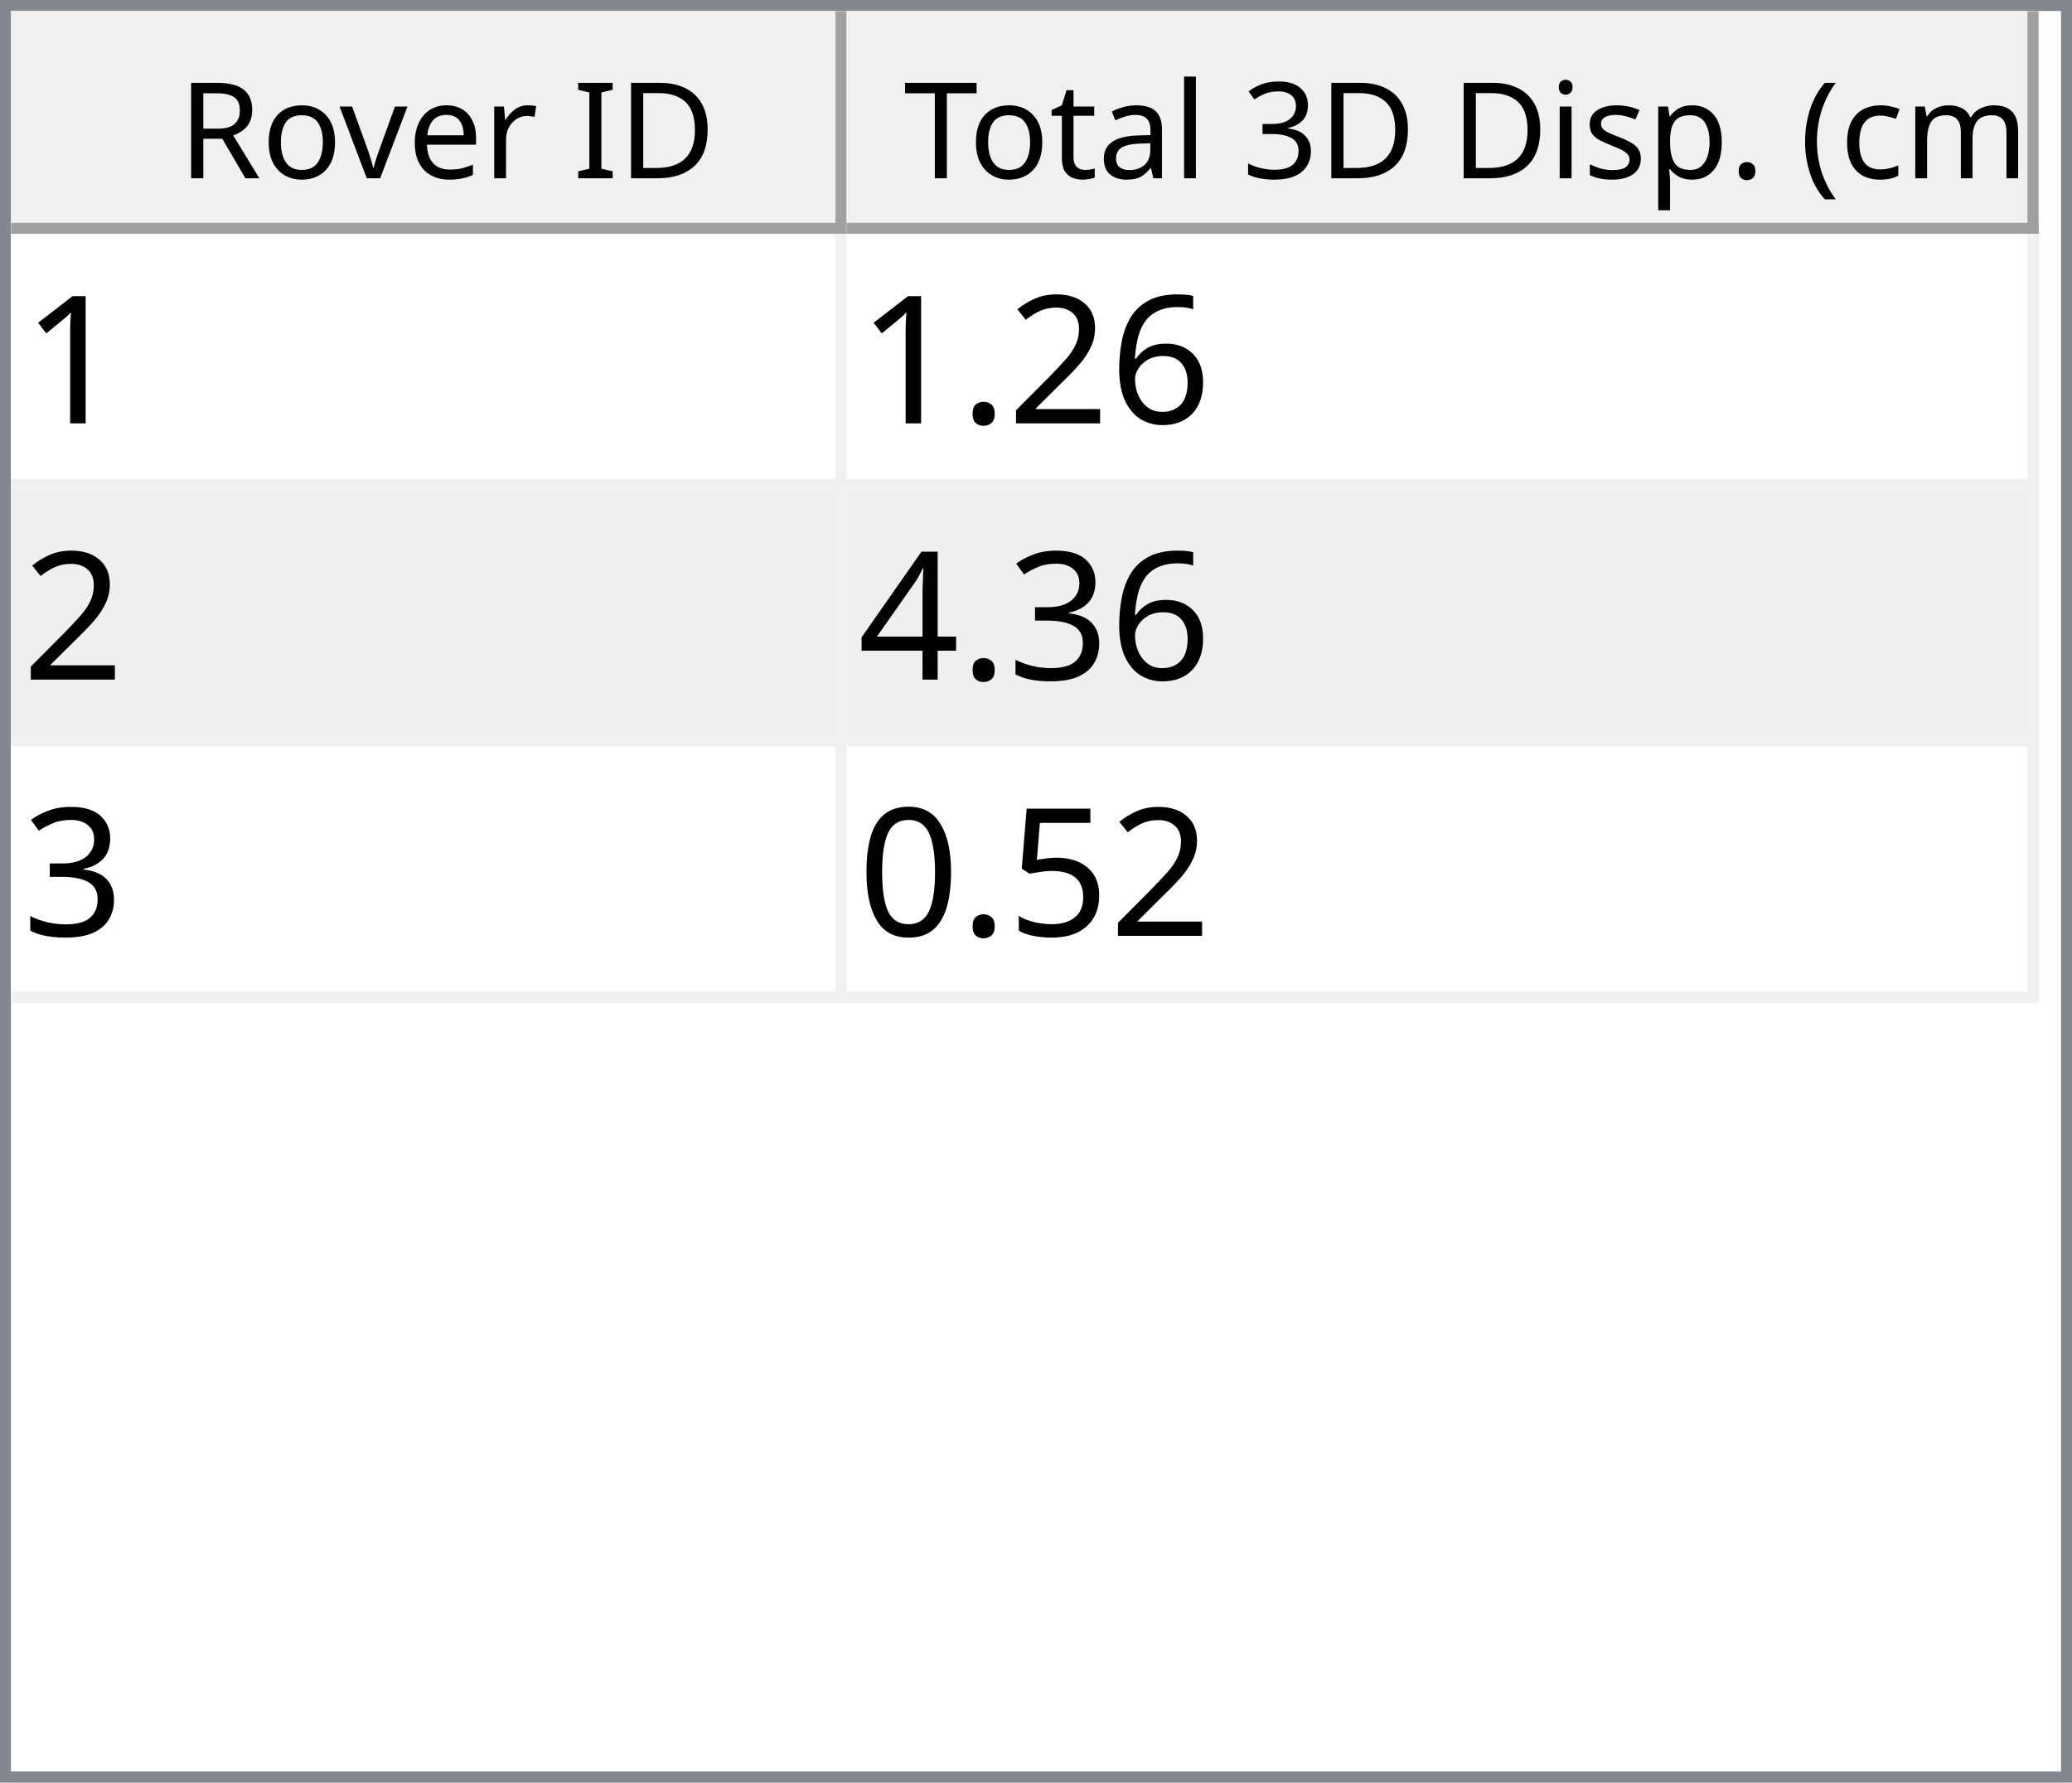
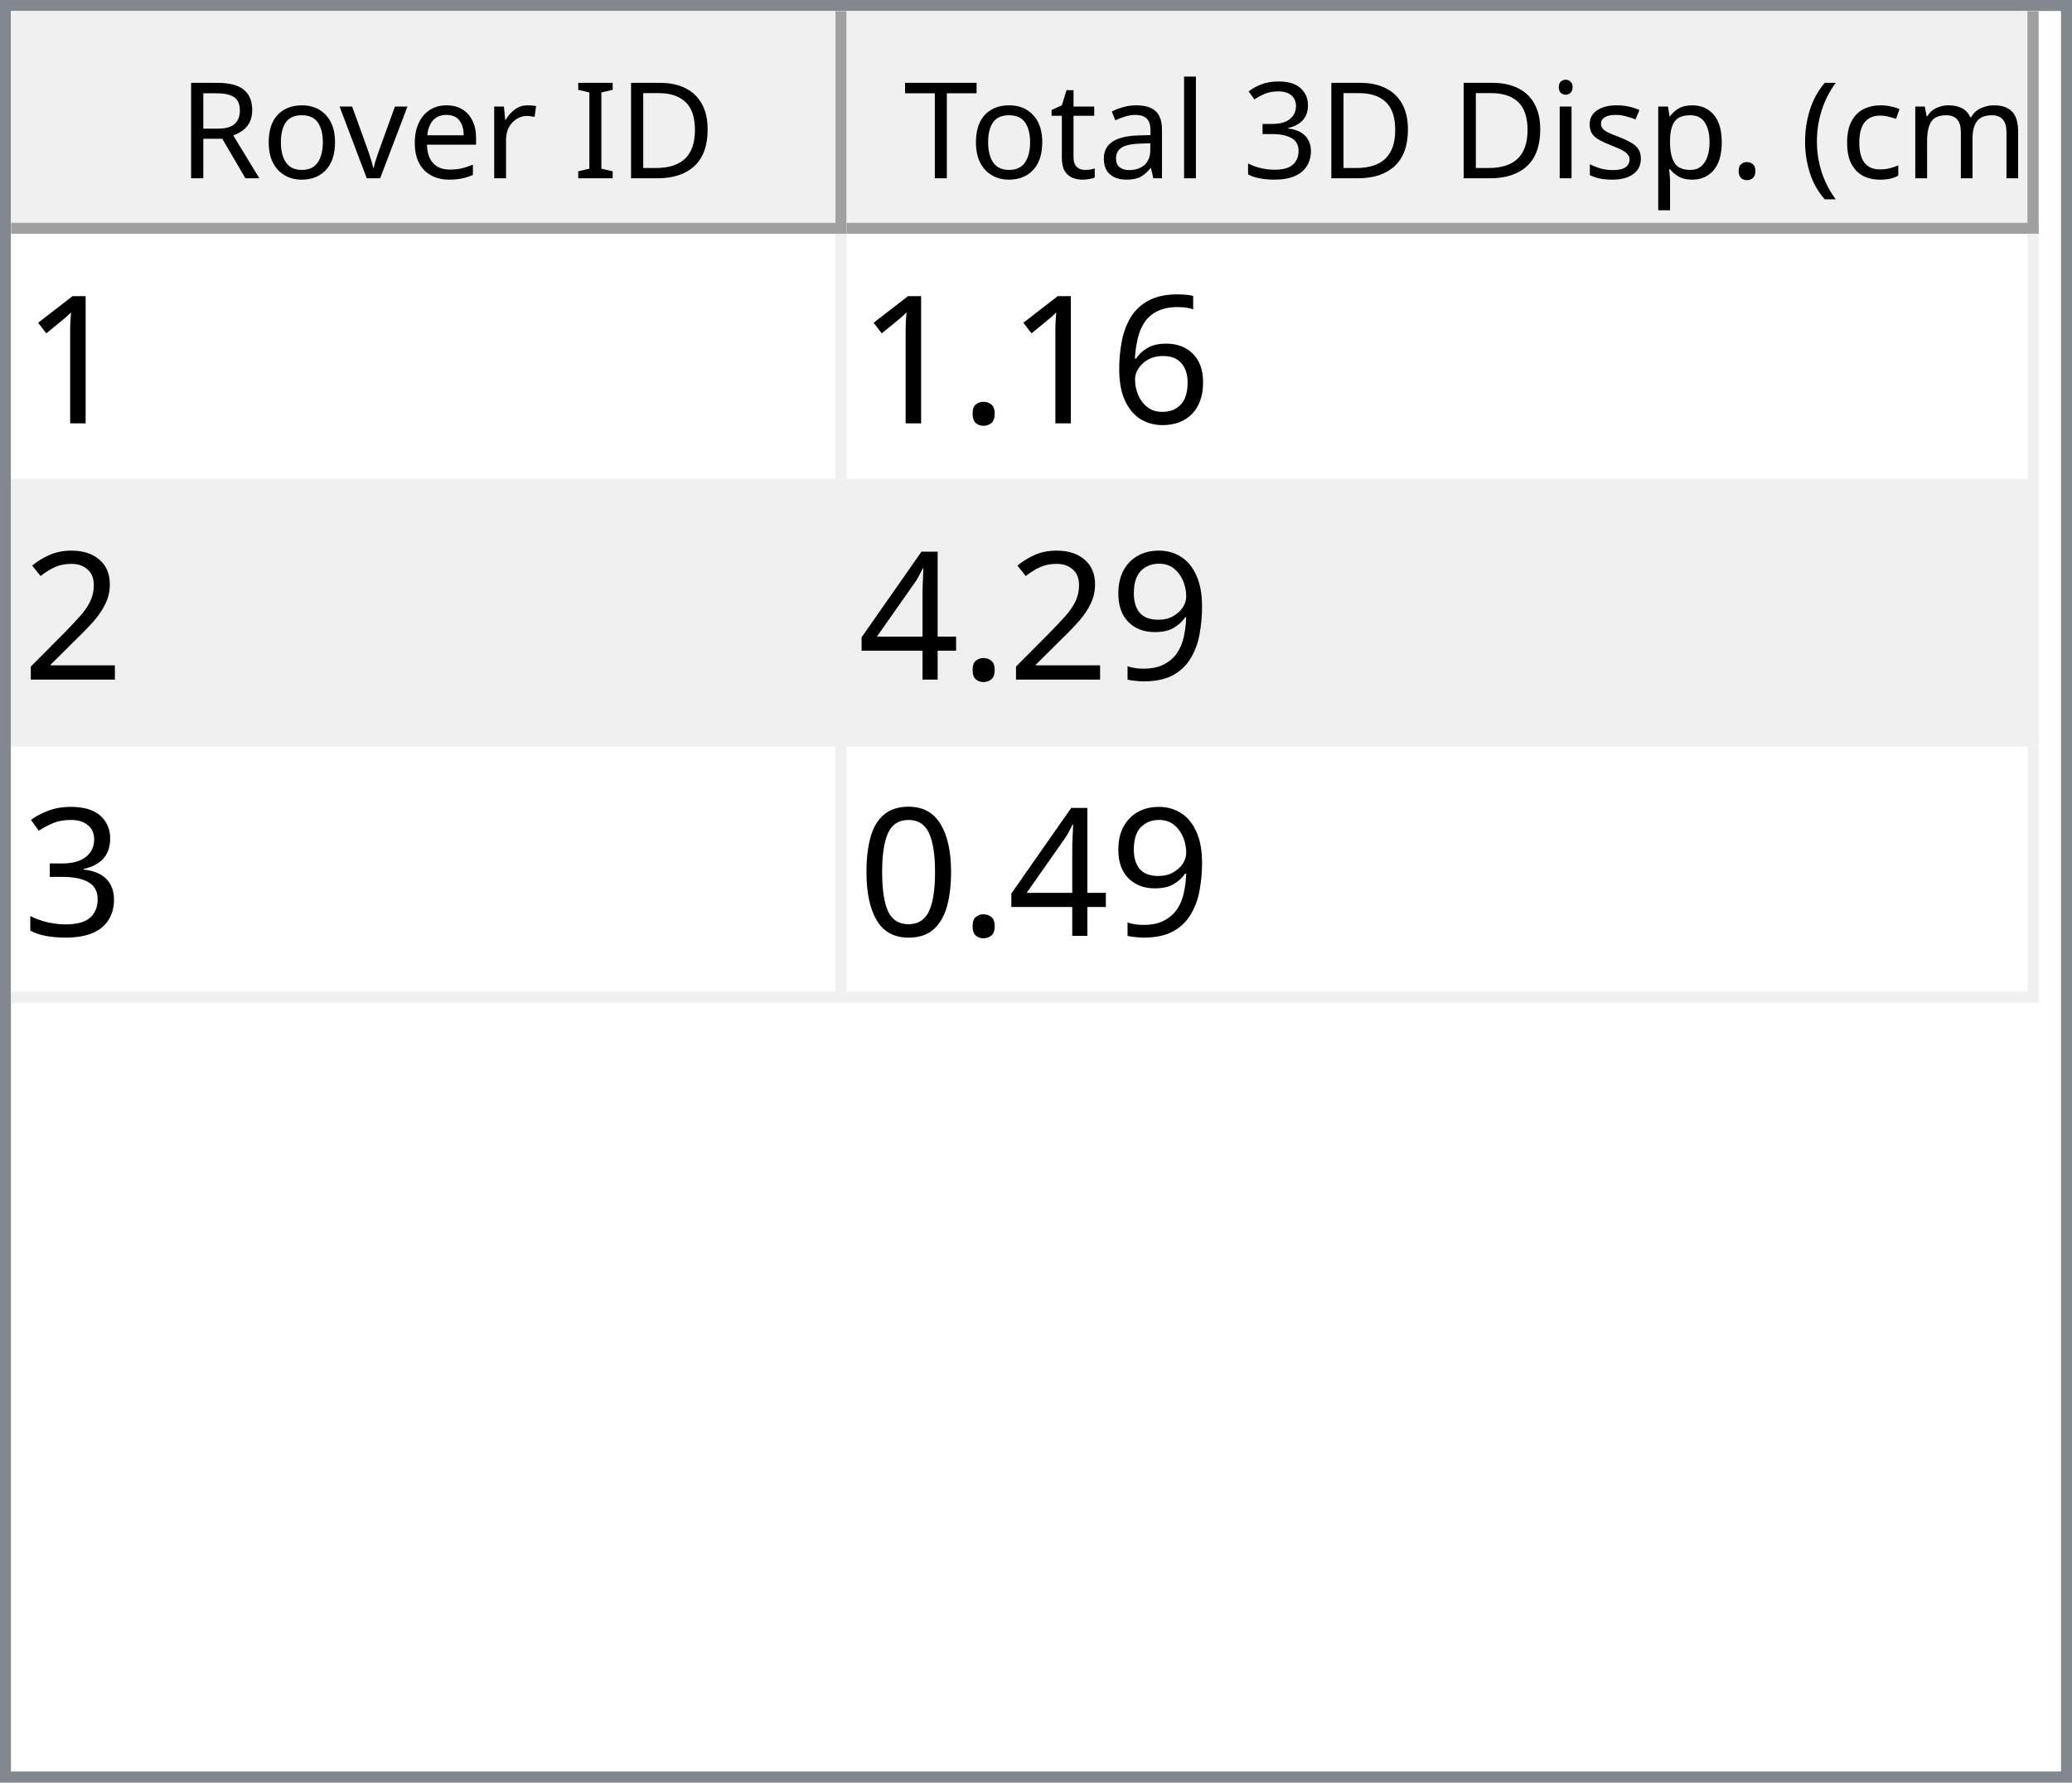
<svg xmlns="http://www.w3.org/2000/svg" style="fill-opacity:1; color-rendering:auto; color-interpolation:auto; text-rendering:auto; stroke:black; stroke-linecap:square; stroke-miterlimit:10; shape-rendering:auto; stroke-opacity:1; fill:black; stroke-dasharray:none; font-weight:normal; stroke-width:1; font-family:'Dialog'; font-style:normal; stroke-linejoin:miter; font-size:12px; stroke-dashoffset:0; image-rendering:auto;" width="186" height="160">
  <defs id="genericDefs" />
  <g>
    <defs id="defs1">
      <clipPath clipPathUnits="userSpaceOnUse" id="clipPath1">
        <path d="M0 0 L186 0 L186 160 L0 160 L0 0 Z" />
      </clipPath>
      <clipPath clipPathUnits="userSpaceOnUse" id="clipPath2">
        <path d="M0 0 L0 160 L186 160 L186 0 Z" />
      </clipPath>
      <clipPath clipPathUnits="userSpaceOnUse" id="clipPath3">
        <path d="M0 0 L0 20 L184 20 L184 0 Z" />
      </clipPath>
      <clipPath clipPathUnits="userSpaceOnUse" id="clipPath4">
        <path d="M0 0 L0 20 L75 20 L75 0 Z" />
      </clipPath>
      <clipPath clipPathUnits="userSpaceOnUse" id="clipPath5">
        <path d="M1 1 L1 19 L74 19 L74 1 Z" />
      </clipPath>
      <clipPath clipPathUnits="userSpaceOnUse" id="clipPath6">
        <path d="M0 0 L0 18 L73 18 L73 0 Z" />
      </clipPath>
      <clipPath clipPathUnits="userSpaceOnUse" id="clipPath7">
        <path d="M-0.5 -0.5 L-0.5 19.5 L74.5 19.5 L74.5 -0.5 Z" />
      </clipPath>
      <clipPath clipPathUnits="userSpaceOnUse" id="clipPath8">
        <path d="M0 0 L0 20 L107 20 L107 0 Z" />
      </clipPath>
      <clipPath clipPathUnits="userSpaceOnUse" id="clipPath9">
        <path d="M1 1 L1 19 L106 19 L106 1 Z" />
      </clipPath>
      <clipPath clipPathUnits="userSpaceOnUse" id="clipPath10">
        <path d="M0 0 L0 18 L105 18 L105 0 Z" />
      </clipPath>
      <clipPath clipPathUnits="userSpaceOnUse" id="clipPath11">
        <path d="M-0.5 -0.5 L-0.5 19.5 L106.5 19.5 L106.5 -0.5 Z" />
      </clipPath>
      <clipPath clipPathUnits="userSpaceOnUse" id="clipPath12">
        <path d="M0 0 L0 138 L184 138 L184 0 Z" />
      </clipPath>
      <clipPath clipPathUnits="userSpaceOnUse" id="clipPath13">
        <path d="M0 0 L0 69 L182 69 L182 0 Z" />
      </clipPath>
      <clipPath clipPathUnits="userSpaceOnUse" id="clipPath14">
        <path d="M-0.5 -0.5 L-0.5 68.5 L181.5 68.5 L181.5 -0.5 Z" />
      </clipPath>
      <clipPath clipPathUnits="userSpaceOnUse" id="clipPath15">
        <path d="M0 0 L0 22 L74 22 L74 0 Z" />
      </clipPath>
      <clipPath clipPathUnits="userSpaceOnUse" id="clipPath16">
        <path d="M0 0 L0 22 L106 22 L106 0 Z" />
      </clipPath>
      <font horiz-adv-x="64.551" id="font1">
        <font-face ascent="107.91" descent="25.098" units-per-em="100" style="font-style:normal; font-family:Segoe UI; font-weight:normal;" />
        <missing-glyph horiz-adv-x="64.551" d="M8.109 0 L8.109 68.266 L56.453 68.266 L56.453 0 L8.109 0 ZM15.328 7.234 L49.219 7.234 L49.219 61.031 L15.328 61.031 L15.328 7.234 Z" />
        <glyph unicode="D" horiz-adv-x="70.117" d="M9.188 0 L9.188 70.016 L28.516 70.016 Q65.531 70.016 65.531 35.891 Q65.531 19.672 55.25 9.836 Q44.969 0 27.734 0 L9.188 0 ZM17.391 62.594 L17.391 7.422 L27.828 7.422 Q41.609 7.422 49.273 14.797 Q56.938 22.172 56.938 35.688 Q56.938 62.594 28.328 62.594 L17.391 62.594 Z" />
        <glyph unicode="I" horiz-adv-x="26.611" d="M17.391 0 L9.188 0 L9.188 70.016 L17.391 70.016 L17.391 0 Z" />
        <glyph unicode=" " horiz-adv-x="27.393" d="" />
        <glyph unicode="r" horiz-adv-x="34.766" d="M34.188 41.891 Q32.078 43.5 28.125 43.5 Q23 43.5 19.555 38.672 Q16.109 33.844 16.109 25.484 L16.109 0 L8.109 0 L8.109 50 L16.109 50 L16.109 39.703 L16.312 39.703 Q18.016 44.969 21.531 47.922 Q25.047 50.875 29.391 50.875 Q32.516 50.875 34.188 50.203 L34.188 41.891 Z" />
        <glyph unicode="e" horiz-adv-x="52.295" d="M48.297 23 L12.984 23 Q13.188 14.656 17.484 10.109 Q21.781 5.562 29.297 5.562 Q37.75 5.562 44.828 11.141 L44.828 3.609 Q38.234 -1.172 27.391 -1.172 Q16.797 -1.172 10.742 5.641 Q4.688 12.453 4.688 24.812 Q4.688 36.469 11.305 43.82 Q17.922 51.172 27.734 51.172 Q37.547 51.172 42.922 44.828 Q48.297 38.484 48.297 27.203 L48.297 23 ZM40.094 29.781 Q40.047 36.719 36.75 40.578 Q33.453 44.438 27.594 44.438 Q21.922 44.438 17.969 40.383 Q14.016 36.328 13.094 29.781 L40.094 29.781 Z" />
        <glyph unicode="v" horiz-adv-x="47.9" d="M47.406 50 L27.484 0 L19.625 0 L0.688 50 L9.469 50 L22.172 13.672 Q23.578 9.672 23.922 6.688 L24.125 6.688 Q24.609 10.453 25.688 13.484 L38.969 50 L47.406 50 Z" />
        <glyph unicode="o" horiz-adv-x="58.594" d="M29 -1.172 Q17.922 -1.172 11.305 5.836 Q4.688 12.844 4.688 24.422 Q4.688 37.016 11.57 44.094 Q18.453 51.172 30.172 51.172 Q41.359 51.172 47.633 44.289 Q53.906 37.406 53.906 25.203 Q53.906 13.234 47.141 6.031 Q40.375 -1.172 29 -1.172 ZM29.594 44.438 Q21.875 44.438 17.383 39.188 Q12.891 33.938 12.891 24.703 Q12.891 15.828 17.43 10.695 Q21.969 5.562 29.594 5.562 Q37.359 5.562 41.531 10.594 Q45.703 15.625 45.703 24.906 Q45.703 34.281 41.531 39.359 Q37.359 44.438 29.594 44.438 Z" />
        <glyph unicode="R" horiz-adv-x="59.814" d="M59.375 0 L49.609 0 L37.891 19.625 Q36.281 22.359 34.766 24.289 Q33.25 26.219 31.664 27.438 Q30.078 28.656 28.25 29.219 Q26.422 29.781 24.125 29.781 L17.391 29.781 L17.391 0 L9.188 0 L9.188 70.016 L30.078 70.016 Q34.672 70.016 38.555 68.867 Q42.438 67.719 45.289 65.375 Q48.141 63.031 49.758 59.547 Q51.375 56.062 51.375 51.375 Q51.375 47.703 50.273 44.656 Q49.172 41.609 47.148 39.211 Q45.125 36.812 42.266 35.133 Q39.406 33.453 35.844 32.516 L35.844 32.328 Q37.594 31.547 38.891 30.547 Q40.188 29.547 41.359 28.18 Q42.531 26.812 43.68 25.078 Q44.828 23.344 46.234 21.047 L59.375 0 ZM17.391 62.594 L17.391 37.203 L28.516 37.203 Q31.594 37.203 34.203 38.133 Q36.812 39.062 38.719 40.797 Q40.625 42.531 41.703 45.047 Q42.781 47.562 42.781 50.688 Q42.781 56.297 39.141 59.445 Q35.5 62.594 28.609 62.594 L17.391 62.594 Z" />
        <glyph unicode=")" horiz-adv-x="30.176" d="M8.297 -15.922 L1.172 -15.922 Q16.406 2.344 16.406 26.812 Q16.406 51.469 1.078 70.016 L8.297 70.016 Q23.531 52.156 23.531 26.703 Q23.531 1.375 8.297 -15.922 Z" />
        <glyph unicode="m" horiz-adv-x="86.133" d="M79.109 0 L71.094 0 L71.094 28.719 Q71.094 37.016 68.531 40.727 Q65.969 44.438 59.906 44.438 Q54.781 44.438 51.195 39.75 Q47.609 35.062 47.609 28.516 L47.609 0 L39.594 0 L39.594 29.688 Q39.594 44.438 28.219 44.438 Q22.953 44.438 19.531 40.016 Q16.109 35.594 16.109 28.516 L16.109 0 L8.109 0 L8.109 50 L16.109 50 L16.109 42.094 L16.312 42.094 Q21.625 51.172 31.844 51.172 Q36.969 51.172 40.773 48.312 Q44.578 45.453 46 40.828 Q51.562 51.172 62.594 51.172 Q79.109 51.172 79.109 30.812 L79.109 0 Z" />
        <glyph unicode="c" horiz-adv-x="46.191" d="M42.188 2.297 Q36.422 -1.172 28.516 -1.172 Q17.828 -1.172 11.258 5.789 Q4.688 12.75 4.688 23.828 Q4.688 36.188 11.766 43.68 Q18.844 51.172 30.672 51.172 Q37.25 51.172 42.281 48.734 L42.281 40.531 Q36.719 44.438 30.375 44.438 Q22.703 44.438 17.797 38.945 Q12.891 33.453 12.891 24.516 Q12.891 15.719 17.508 10.641 Q22.125 5.562 29.891 5.562 Q36.422 5.562 42.188 9.906 L42.188 2.297 Z" />
        <glyph unicode="(" horiz-adv-x="30.176" d="M29.109 -15.922 L21.969 -15.922 Q6.844 1.375 6.844 26.703 Q6.844 52.156 21.969 70.016 L29.203 70.016 Q13.875 51.469 13.875 26.812 Q13.875 2.344 29.109 -15.922 Z" />
        <glyph unicode="." horiz-adv-x="21.68" d="M10.891 -1.078 Q8.641 -1.078 7.055 0.539 Q5.469 2.156 5.469 4.391 Q5.469 6.641 7.055 8.273 Q8.641 9.906 10.891 9.906 Q13.188 9.906 14.797 8.273 Q16.406 6.641 16.406 4.391 Q16.406 2.156 14.797 0.539 Q13.188 -1.078 10.891 -1.078 Z" />
        <glyph unicode="p" horiz-adv-x="58.789" d="M16.312 7.234 L16.109 7.234 L16.109 -23 L8.109 -23 L8.109 50 L16.109 50 L16.109 41.219 L16.312 41.219 Q22.219 51.172 33.594 51.172 Q43.266 51.172 48.688 44.461 Q54.109 37.75 54.109 26.469 Q54.109 13.922 48 6.375 Q41.891 -1.172 31.297 -1.172 Q21.578 -1.172 16.312 7.234 ZM16.109 27.391 L16.109 20.406 Q16.109 14.203 20.141 9.883 Q24.172 5.562 30.375 5.562 Q37.641 5.562 41.773 11.133 Q45.906 16.703 45.906 26.609 Q45.906 34.969 42.047 39.703 Q38.188 44.438 31.594 44.438 Q24.609 44.438 20.359 39.578 Q16.109 34.719 16.109 27.391 Z" />
        <glyph unicode="s" horiz-adv-x="42.432" d="M5.078 1.812 L5.078 10.406 Q11.625 5.562 19.484 5.562 Q30.031 5.562 30.031 12.594 Q30.031 14.594 29.125 15.992 Q28.219 17.391 26.68 18.461 Q25.141 19.531 23.07 20.383 Q21 21.234 18.609 22.172 Q15.281 23.484 12.766 24.828 Q10.25 26.172 8.57 27.859 Q6.891 29.547 6.031 31.695 Q5.172 33.844 5.172 36.719 Q5.172 40.234 6.789 42.945 Q8.406 45.656 11.086 47.484 Q13.766 49.312 17.211 50.242 Q20.656 51.172 24.312 51.172 Q30.812 51.172 35.938 48.922 L35.938 40.828 Q30.422 44.438 23.25 44.438 Q21 44.438 19.195 43.922 Q17.391 43.406 16.094 42.477 Q14.797 41.547 14.086 40.258 Q13.375 38.969 13.375 37.406 Q13.375 35.453 14.086 34.133 Q14.797 32.812 16.164 31.789 Q17.531 30.766 19.484 29.938 Q21.438 29.109 23.922 28.125 Q27.25 26.859 29.883 25.516 Q32.516 24.172 34.375 22.484 Q36.234 20.797 37.234 18.602 Q38.234 16.406 38.234 13.375 Q38.234 9.672 36.602 6.938 Q34.969 4.203 32.234 2.398 Q29.5 0.594 25.93 -0.289 Q22.359 -1.172 18.453 -1.172 Q10.75 -1.172 5.078 1.812 Z" />
        <glyph unicode="i" horiz-adv-x="24.219" d="M12.203 62.703 Q10.062 62.703 8.547 64.164 Q7.031 65.625 7.031 67.875 Q7.031 70.125 8.547 71.609 Q10.062 73.094 12.203 73.094 Q14.406 73.094 15.945 71.609 Q17.484 70.125 17.484 67.875 Q17.484 65.719 15.945 64.211 Q14.406 62.703 12.203 62.703 ZM16.109 0 L8.109 0 L8.109 50 L16.109 50 L16.109 0 Z" />
        <glyph unicode="3" horiz-adv-x="53.906" d="M46.531 19.828 Q46.531 15.094 44.75 11.211 Q42.969 7.328 39.719 4.57 Q36.469 1.812 31.93 0.297 Q27.391 -1.219 21.922 -1.219 Q11.922 -1.219 6 2.594 L6 11.188 Q13.094 5.609 22.219 5.609 Q25.875 5.609 28.828 6.539 Q31.781 7.469 33.906 9.227 Q36.031 10.984 37.18 13.477 Q38.328 15.969 38.328 19.094 Q38.328 32.812 18.797 32.812 L12.984 32.812 L12.984 39.594 L18.5 39.594 Q35.797 39.594 35.797 52.484 Q35.797 64.406 22.609 64.406 Q15.188 64.406 8.688 59.422 L8.688 67.188 Q15.375 71.188 24.609 71.188 Q29 71.188 32.57 69.969 Q36.141 68.75 38.68 66.555 Q41.219 64.359 42.609 61.281 Q44 58.203 44 54.5 Q44 40.672 30.031 36.719 L30.031 36.531 Q33.594 36.141 36.625 34.797 Q39.656 33.453 41.852 31.305 Q44.047 29.156 45.289 26.25 Q46.531 23.344 46.531 19.828 Z" />
        <glyph unicode="l" horiz-adv-x="24.219" d="M16.109 0 L8.109 0 L8.109 74.031 L16.109 74.031 L16.109 0 Z" />
        <glyph unicode="a" horiz-adv-x="50.879" d="M43.891 0 L35.891 0 L35.891 7.812 L35.688 7.812 Q30.469 -1.172 20.312 -1.172 Q12.844 -1.172 8.617 2.781 Q4.391 6.734 4.391 13.281 Q4.391 27.297 20.906 29.594 L35.891 31.688 Q35.891 44.438 25.594 44.438 Q16.547 44.438 9.281 38.281 L9.281 46.484 Q16.656 51.172 26.266 51.172 Q43.891 51.172 43.891 32.516 L43.891 0 ZM35.891 25.297 L23.828 23.641 Q18.266 22.859 15.43 20.875 Q12.594 18.891 12.594 13.875 Q12.594 10.203 15.211 7.883 Q17.828 5.562 22.172 5.562 Q28.125 5.562 32.008 9.742 Q35.891 13.922 35.891 20.312 L35.891 25.297 Z" />
        <glyph unicode="t" horiz-adv-x="33.887" d="M31.297 0.484 Q28.469 -1.078 23.828 -1.078 Q10.688 -1.078 10.688 13.578 L10.688 43.172 L2.094 43.172 L2.094 50 L10.688 50 L10.688 62.203 L18.703 64.797 L18.703 50 L31.297 50 L31.297 43.172 L18.703 43.172 L18.703 14.984 Q18.703 9.969 20.414 7.82 Q22.125 5.672 26.078 5.672 Q29.109 5.672 31.297 7.328 L31.297 0.484 Z" />
        <glyph unicode="T" horiz-adv-x="52.393" d="M50.594 62.594 L30.375 62.594 L30.375 0 L22.172 0 L22.172 62.594 L2 62.594 L2 70.016 L50.594 70.016 L50.594 62.594 Z" />
      </font>
      <font horiz-adv-x="75.0" id="font2">
        <font-face ascent="100.537" descent="21.973" units-per-em="100" style="font-style:normal; font-family:sans-serif; font-weight:normal;" />
        <missing-glyph horiz-adv-x="75.0" d="M12.5 0 L12.5 62.5 L62.5 62.5 L62.5 0 L12.5 0 ZM14.062 1.562 L60.938 1.562 L60.938 60.938 L14.062 60.938 L14.062 1.562 Z" />
        <glyph unicode="1" horiz-adv-x="55.615" d="M37.25 0 L28.469 0 L28.469 56 Q25.297 52.984 20.141 49.953 Q14.984 46.922 10.891 45.406 L10.891 53.906 Q18.266 57.375 23.781 62.305 Q29.297 67.234 31.594 71.875 L37.25 71.875 L37.25 0 Z" />
        <glyph unicode="6" horiz-adv-x="55.615" d="M49.75 54.047 L41.016 53.375 Q39.844 58.547 37.703 60.891 Q34.125 64.656 28.906 64.656 Q24.703 64.656 21.531 62.312 Q17.391 59.281 14.992 53.469 Q12.594 47.656 12.5 36.922 Q15.672 41.75 20.266 44.094 Q24.859 46.438 29.891 46.438 Q38.672 46.438 44.852 39.969 Q51.031 33.5 51.031 23.25 Q51.031 16.5 48.125 10.719 Q45.219 4.938 40.141 1.859 Q35.062 -1.219 28.609 -1.219 Q17.625 -1.219 10.695 6.859 Q3.766 14.938 3.766 33.5 Q3.766 54.25 11.422 63.672 Q18.109 71.875 29.438 71.875 Q37.891 71.875 43.289 67.141 Q48.688 62.406 49.75 54.047 ZM13.875 23.188 Q13.875 18.656 15.797 14.508 Q17.719 10.359 21.188 8.18 Q24.656 6 28.469 6 Q34.031 6 38.039 10.492 Q42.047 14.984 42.047 22.703 Q42.047 30.125 38.086 34.398 Q34.125 38.672 28.125 38.672 Q22.172 38.672 18.023 34.398 Q13.875 30.125 13.875 23.188 Z" />
+         <glyph unicode="." horiz-adv-x="27.783" d="M9.078 0 L9.078 10.016 L19.094 10.016 L19.094 0 L9.078 0 Z" />
        <glyph unicode="2" horiz-adv-x="55.615" d="M50.344 8.453 L50.344 0 L3.031 0 Q2.938 3.172 4.047 6.109 Q5.859 10.938 9.836 15.625 Q13.812 20.312 21.344 26.469 Q33.016 36.031 37.117 41.625 Q41.219 47.219 41.219 52.203 Q41.219 57.422 37.477 61.008 Q33.734 64.594 27.734 64.594 Q21.391 64.594 17.578 60.789 Q13.766 56.984 13.719 50.25 L4.688 51.172 Q5.609 61.281 11.664 66.578 Q17.719 71.875 27.938 71.875 Q38.234 71.875 44.242 66.164 Q50.25 60.453 50.25 52 Q50.25 47.703 48.492 43.555 Q46.734 39.406 42.656 34.812 Q38.578 30.219 29.109 22.219 Q21.188 15.578 18.945 13.211 Q16.703 10.844 15.234 8.453 L50.344 8.453 Z" />
-         <glyph unicode="." horiz-adv-x="27.783" d="M9.078 0 L9.078 10.016 L19.094 10.016 L19.094 0 L9.078 0 Z" />
+         <glyph unicode="9" horiz-adv-x="55.615" d="M5.469 16.547 L13.922 17.328 Q14.984 11.375 18.016 8.688 Q21.047 6 25.781 6 Q29.828 6 32.883 7.859 Q35.938 9.719 37.891 12.82 Q39.844 15.922 41.164 21.195 Q42.484 26.469 42.484 31.938 Q42.484 32.516 42.438 33.688 Q39.797 29.5 35.234 26.883 Q30.672 24.266 25.344 24.266 Q16.453 24.266 10.305 30.711 Q4.156 37.156 4.156 47.703 Q4.156 58.594 10.578 65.234 Q17 71.875 26.656 71.875 Q33.641 71.875 39.43 68.117 Q45.219 64.359 48.219 57.398 Q51.219 50.438 51.219 37.25 Q51.219 23.531 48.242 15.406 Q45.266 7.281 39.383 3.031 Q33.5 -1.219 25.594 -1.219 Q17.188 -1.219 11.867 3.445 Q6.547 8.109 5.469 16.547 ZM41.453 48.141 Q41.453 55.719 37.43 60.156 Q33.406 64.594 27.734 64.594 Q21.875 64.594 17.531 59.812 Q13.188 55.031 13.188 47.406 Q13.188 40.578 17.312 36.305 Q21.438 32.031 27.484 32.031 Q33.594 32.031 37.523 36.305 Q41.453 40.578 41.453 48.141 Z" />
+         <glyph unicode="4" horiz-adv-x="55.615" d="M32.328 0 L32.328 17.141 L1.266 17.141 L1.266 25.203 L33.938 71.578 L41.109 71.578 L41.109 25.203 L50.781 25.203 L50.781 17.141 L41.109 17.141 L41.109 0 L32.328 0 ZM32.328 25.203 L32.328 57.469 L9.906 25.203 L32.328 25.203 Z" />
        <glyph unicode="3" horiz-adv-x="55.615" d="M4.203 18.891 L12.984 20.062 Q14.5 12.594 18.141 9.297 Q21.781 6 27 6 Q33.203 6 37.477 10.297 Q41.75 14.594 41.75 20.953 Q41.75 27 37.797 30.93 Q33.844 34.859 27.734 34.859 Q25.25 34.859 21.531 33.891 L22.516 41.609 Q23.391 41.5 23.922 41.5 Q29.547 41.5 34.039 44.43 Q38.531 47.359 38.531 53.469 Q38.531 58.297 35.258 61.477 Q31.984 64.656 26.812 64.656 Q21.688 64.656 18.266 61.43 Q14.844 58.203 13.875 51.766 L5.078 53.328 Q6.688 62.156 12.398 67.016 Q18.109 71.875 26.609 71.875 Q32.469 71.875 37.398 69.359 Q42.328 66.844 44.945 62.5 Q47.562 58.156 47.562 53.266 Q47.562 48.641 45.07 44.828 Q42.578 41.016 37.703 38.766 Q44.047 37.312 47.562 32.695 Q51.078 28.078 51.078 21.141 Q51.078 11.766 44.242 5.25 Q37.406 -1.266 26.953 -1.266 Q17.531 -1.266 11.305 4.352 Q5.078 9.969 4.203 18.891 Z" />
-         <glyph unicode="4" horiz-adv-x="55.615" d="M32.328 0 L32.328 17.141 L1.266 17.141 L1.266 25.203 L33.938 71.578 L41.109 71.578 L41.109 25.203 L50.781 25.203 L50.781 17.141 L41.109 17.141 L41.109 0 L32.328 0 ZM32.328 25.203 L32.328 57.469 L9.906 25.203 L32.328 25.203 Z" />
-         <glyph unicode="5" horiz-adv-x="55.615" d="M4.156 18.75 L13.375 19.531 Q14.406 12.797 18.141 9.398 Q21.875 6 27.156 6 Q33.5 6 37.891 10.789 Q42.281 15.578 42.281 23.484 Q42.281 31 38.062 35.352 Q33.844 39.703 27 39.703 Q22.75 39.703 19.336 37.773 Q15.922 35.844 13.969 32.766 L5.719 33.844 L12.641 70.609 L48.25 70.609 L48.25 62.203 L19.672 62.203 L15.828 42.969 Q22.266 47.469 29.344 47.469 Q38.719 47.469 45.164 40.969 Q51.609 34.469 51.609 24.266 Q51.609 14.547 45.953 7.469 Q39.062 -1.219 27.156 -1.219 Q17.391 -1.219 11.211 4.25 Q5.031 9.719 4.156 18.75 Z" />
        <glyph unicode="0" horiz-adv-x="55.615" d="M4.156 35.297 Q4.156 48 6.766 55.742 Q9.375 63.484 14.523 67.68 Q19.672 71.875 27.484 71.875 Q33.25 71.875 37.594 69.555 Q41.938 67.234 44.773 62.867 Q47.609 58.5 49.219 52.227 Q50.828 45.953 50.828 35.297 Q50.828 22.703 48.242 14.969 Q45.656 7.234 40.508 3.008 Q35.359 -1.219 27.484 -1.219 Q17.141 -1.219 11.234 6.203 Q4.156 15.141 4.156 35.297 ZM13.188 35.297 Q13.188 17.672 17.312 11.836 Q21.438 6 27.484 6 Q33.547 6 37.672 11.859 Q41.797 17.719 41.797 35.297 Q41.797 52.984 37.672 58.789 Q33.547 64.594 27.391 64.594 Q21.344 64.594 17.719 59.469 Q13.188 52.938 13.188 35.297 Z" />
      </font>
    </defs>
    <g style="fill:white; stroke:white;">
      <rect x="0" y="0" width="186" style="clip-path:url(#clipPath1); stroke:none;" height="160" />
    </g>
    <g style="fill:white; text-rendering:optimizeSpeed; color-rendering:optimizeSpeed; image-rendering:optimizeSpeed; shape-rendering:crispEdges; stroke:white; color-interpolation:sRGB;">
      <rect x="0" width="186" height="160" y="0" style="stroke:none;" />
      <path style="stroke:none;" d="M0 160 L186 160 L186 0 L0 0 Z" />
    </g>
    <g style="fill:rgb(240,240,240); font-family:'Segoe UI'; stroke:rgb(240,240,240);">
      <rect x="0" y="0" width="186" style="clip-path:url(#clipPath2); stroke:none;" height="160" />
    </g>
    <g style="fill:rgb(130,135,144); font-family:'Segoe UI'; stroke:rgb(130,135,144);">
      <path d="M0 0 L186 0 L186 160 L0 160 L0 0 ZM1 1 L185 1 L185 159 L1 159 L1 1 Z" style="fill-rule:evenodd; clip-path:url(#clipPath2); stroke:none;" />
    </g>
    <g style="fill:white; font-family:'Segoe UI'; stroke:white;" transform="translate(1,1)">
      <rect x="0" y="0" width="184" style="clip-path:url(#clipPath3); stroke:none;" height="20" />
    </g>
    <g style="fill:rgb(240,240,240); font-family:'Segoe UI'; stroke:rgb(240,240,240);" transform="translate(1,1)">
      <rect x="0" y="0" width="75" style="clip-path:url(#clipPath4); stroke:none;" height="20" />
    </g>
    <g style="font-family:'Segoe UI';" transform="translate(2,2)">
      <text x="14" xml:space="preserve" y="14" style="clip-path:url(#clipPath6); stroke:none;">Rover ID</text>
    </g>
    <g style="fill:rgb(160,160,160); font-family:'Segoe UI'; stroke:rgb(160,160,160); stroke-linejoin:bevel;" transform="translate(1.5,1.5)">
      <line x1="74" x2="74" y1="0" style="fill:none; clip-path:url(#clipPath7);" y2="19" />
    </g>
    <g style="fill:rgb(160,160,160); font-family:'Segoe UI'; stroke:rgb(160,160,160); stroke-linejoin:bevel;" transform="matrix(1,0,0,1,1,1) translate(0.5,0.5)">
      <line x1="0" x2="74" y1="19" style="fill:none; clip-path:url(#clipPath7);" y2="19" />
    </g>
    <g style="fill:rgb(240,240,240); font-family:'Segoe UI'; stroke:rgb(240,240,240);" transform="translate(76,1)">
      <rect x="0" y="0" width="107" style="clip-path:url(#clipPath8); stroke:none;" height="20" />
    </g>
    <g style="font-family:'Segoe UI';" transform="translate(77,2)">
      <text x="1" xml:space="preserve" y="14" style="clip-path:url(#clipPath10); stroke:none;"> Total 3D Disp. (cm)</text>
    </g>
    <g style="fill:rgb(160,160,160); font-family:'Segoe UI'; stroke:rgb(160,160,160); stroke-linejoin:bevel;" transform="translate(76.5,1.5)">
      <line x1="106" x2="106" y1="0" style="fill:none; clip-path:url(#clipPath11);" y2="19" />
    </g>
    <g style="fill:rgb(160,160,160); font-family:'Segoe UI'; stroke:rgb(160,160,160); stroke-linejoin:bevel;" transform="matrix(1,0,0,1,76,1) translate(0.5,0.5)">
      <line x1="0" x2="106" y1="19" style="fill:none; clip-path:url(#clipPath11);" y2="19" />
    </g>
    <g style="fill:white; font-family:'Segoe UI'; stroke:white;" transform="translate(1,21)">
      <rect x="0" y="0" width="184" style="clip-path:url(#clipPath12); stroke:none;" height="138" />
    </g>
    <g style="fill:rgb(240,240,240); font-size:16px; font-family:sans-serif; stroke:rgb(240,240,240);" transform="translate(1,21)">
      <rect x="0" y="0" width="182" style="clip-path:url(#clipPath13); stroke:none;" height="69" />
      <line transform="translate(0.5,0.5)" x1="0" x2="181" y1="22" style="clip-path:url(#clipPath14); fill:none; stroke-linejoin:bevel;" y2="22" />
    </g>
    <g transform="matrix(1,0,0,1,1,21) translate(0.5,0.5)" style="fill:rgb(240,240,240); font-size:16px; font-family:sans-serif; stroke:rgb(240,240,240); stroke-linejoin:bevel;">
      <line x1="0" x2="181" y1="45" style="fill:none; clip-path:url(#clipPath14);" y2="45" />
    </g>
    <g transform="matrix(1,0,0,1,1,21) translate(0.5,0.5)" style="fill:rgb(240,240,240); font-size:16px; font-family:sans-serif; stroke:rgb(240,240,240); stroke-linejoin:bevel;">
      <line x1="0" x2="181" y1="68" style="fill:none; clip-path:url(#clipPath14);" y2="68" />
    </g>
    <g transform="matrix(1,0,0,1,1,21) translate(0.5,0.5)" style="fill:rgb(240,240,240); font-size:16px; font-family:sans-serif; stroke:rgb(240,240,240); stroke-linejoin:bevel;">
      <line x1="74" x2="74" y1="0" style="fill:none; clip-path:url(#clipPath14);" y2="68" />
    </g>
    <g transform="matrix(1,0,0,1,1,21) translate(0.5,0.5)" style="fill:rgb(240,240,240); font-size:16px; font-family:sans-serif; stroke:rgb(240,240,240); stroke-linejoin:bevel;">
      <line x1="181" x2="181" y1="0" style="fill:none; clip-path:url(#clipPath14);" y2="68" />
    </g>
    <g style="fill:white; font-size:16px; font-family:sans-serif; stroke:white;" transform="matrix(1,0,0,1,1,21)">
      <rect x="0" y="0" width="74" style="clip-path:url(#clipPath15); stroke:none;" height="22" />
      <text x="1" y="17" style="fill:black; clip-path:url(#clipPath15); stroke:none;" xml:space="preserve">1</text>
    </g>
    <g style="fill:white; font-size:16px; font-family:sans-serif; stroke:white;" transform="matrix(1,0,0,1,1,21) translate(75,0)">
      <rect x="0" y="0" width="106" style="clip-path:url(#clipPath16); stroke:none;" height="22" />
-       <text x="1" y="17" style="fill:black; clip-path:url(#clipPath16); stroke:none;" xml:space="preserve">1.26</text>
+       <text x="1" y="17" style="fill:black; clip-path:url(#clipPath16); stroke:none;" xml:space="preserve">1.16</text>
    </g>
    <g style="fill:rgb(239,239,239); font-size:16px; font-family:sans-serif; stroke:rgb(239,239,239);" transform="matrix(1,0,0,1,1,21) translate(0,23)">
      <rect x="0" y="0" width="74" style="clip-path:url(#clipPath15); stroke:none;" height="22" />
      <text x="1" y="17" style="fill:black; clip-path:url(#clipPath15); stroke:none;" xml:space="preserve">2</text>
    </g>
    <g style="fill:rgb(239,239,239); font-size:16px; font-family:sans-serif; stroke:rgb(239,239,239);" transform="matrix(1,0,0,1,1,21) translate(75,23)">
      <rect x="0" y="0" width="106" style="clip-path:url(#clipPath16); stroke:none;" height="22" />
-       <text x="1" y="17" style="fill:black; clip-path:url(#clipPath16); stroke:none;" xml:space="preserve">4.36</text>
+       <text x="1" y="17" style="fill:black; clip-path:url(#clipPath16); stroke:none;" xml:space="preserve">4.29</text>
    </g>
    <g style="fill:white; font-size:16px; font-family:sans-serif; stroke:white;" transform="matrix(1,0,0,1,1,21) translate(0,46)">
      <rect x="0" y="0" width="74" style="clip-path:url(#clipPath15); stroke:none;" height="22" />
      <text x="1" y="17" style="fill:black; clip-path:url(#clipPath15); stroke:none;" xml:space="preserve">3</text>
    </g>
    <g style="fill:white; font-size:16px; font-family:sans-serif; stroke:white;" transform="matrix(1,0,0,1,1,21) translate(75,46)">
      <rect x="0" y="0" width="106" style="clip-path:url(#clipPath16); stroke:none;" height="22" />
-       <text x="1" y="17" style="fill:black; clip-path:url(#clipPath16); stroke:none;" xml:space="preserve">0.52</text>
+       <text x="1" y="17" style="fill:black; clip-path:url(#clipPath16); stroke:none;" xml:space="preserve">0.49</text>
    </g>
  </g>
</svg>
